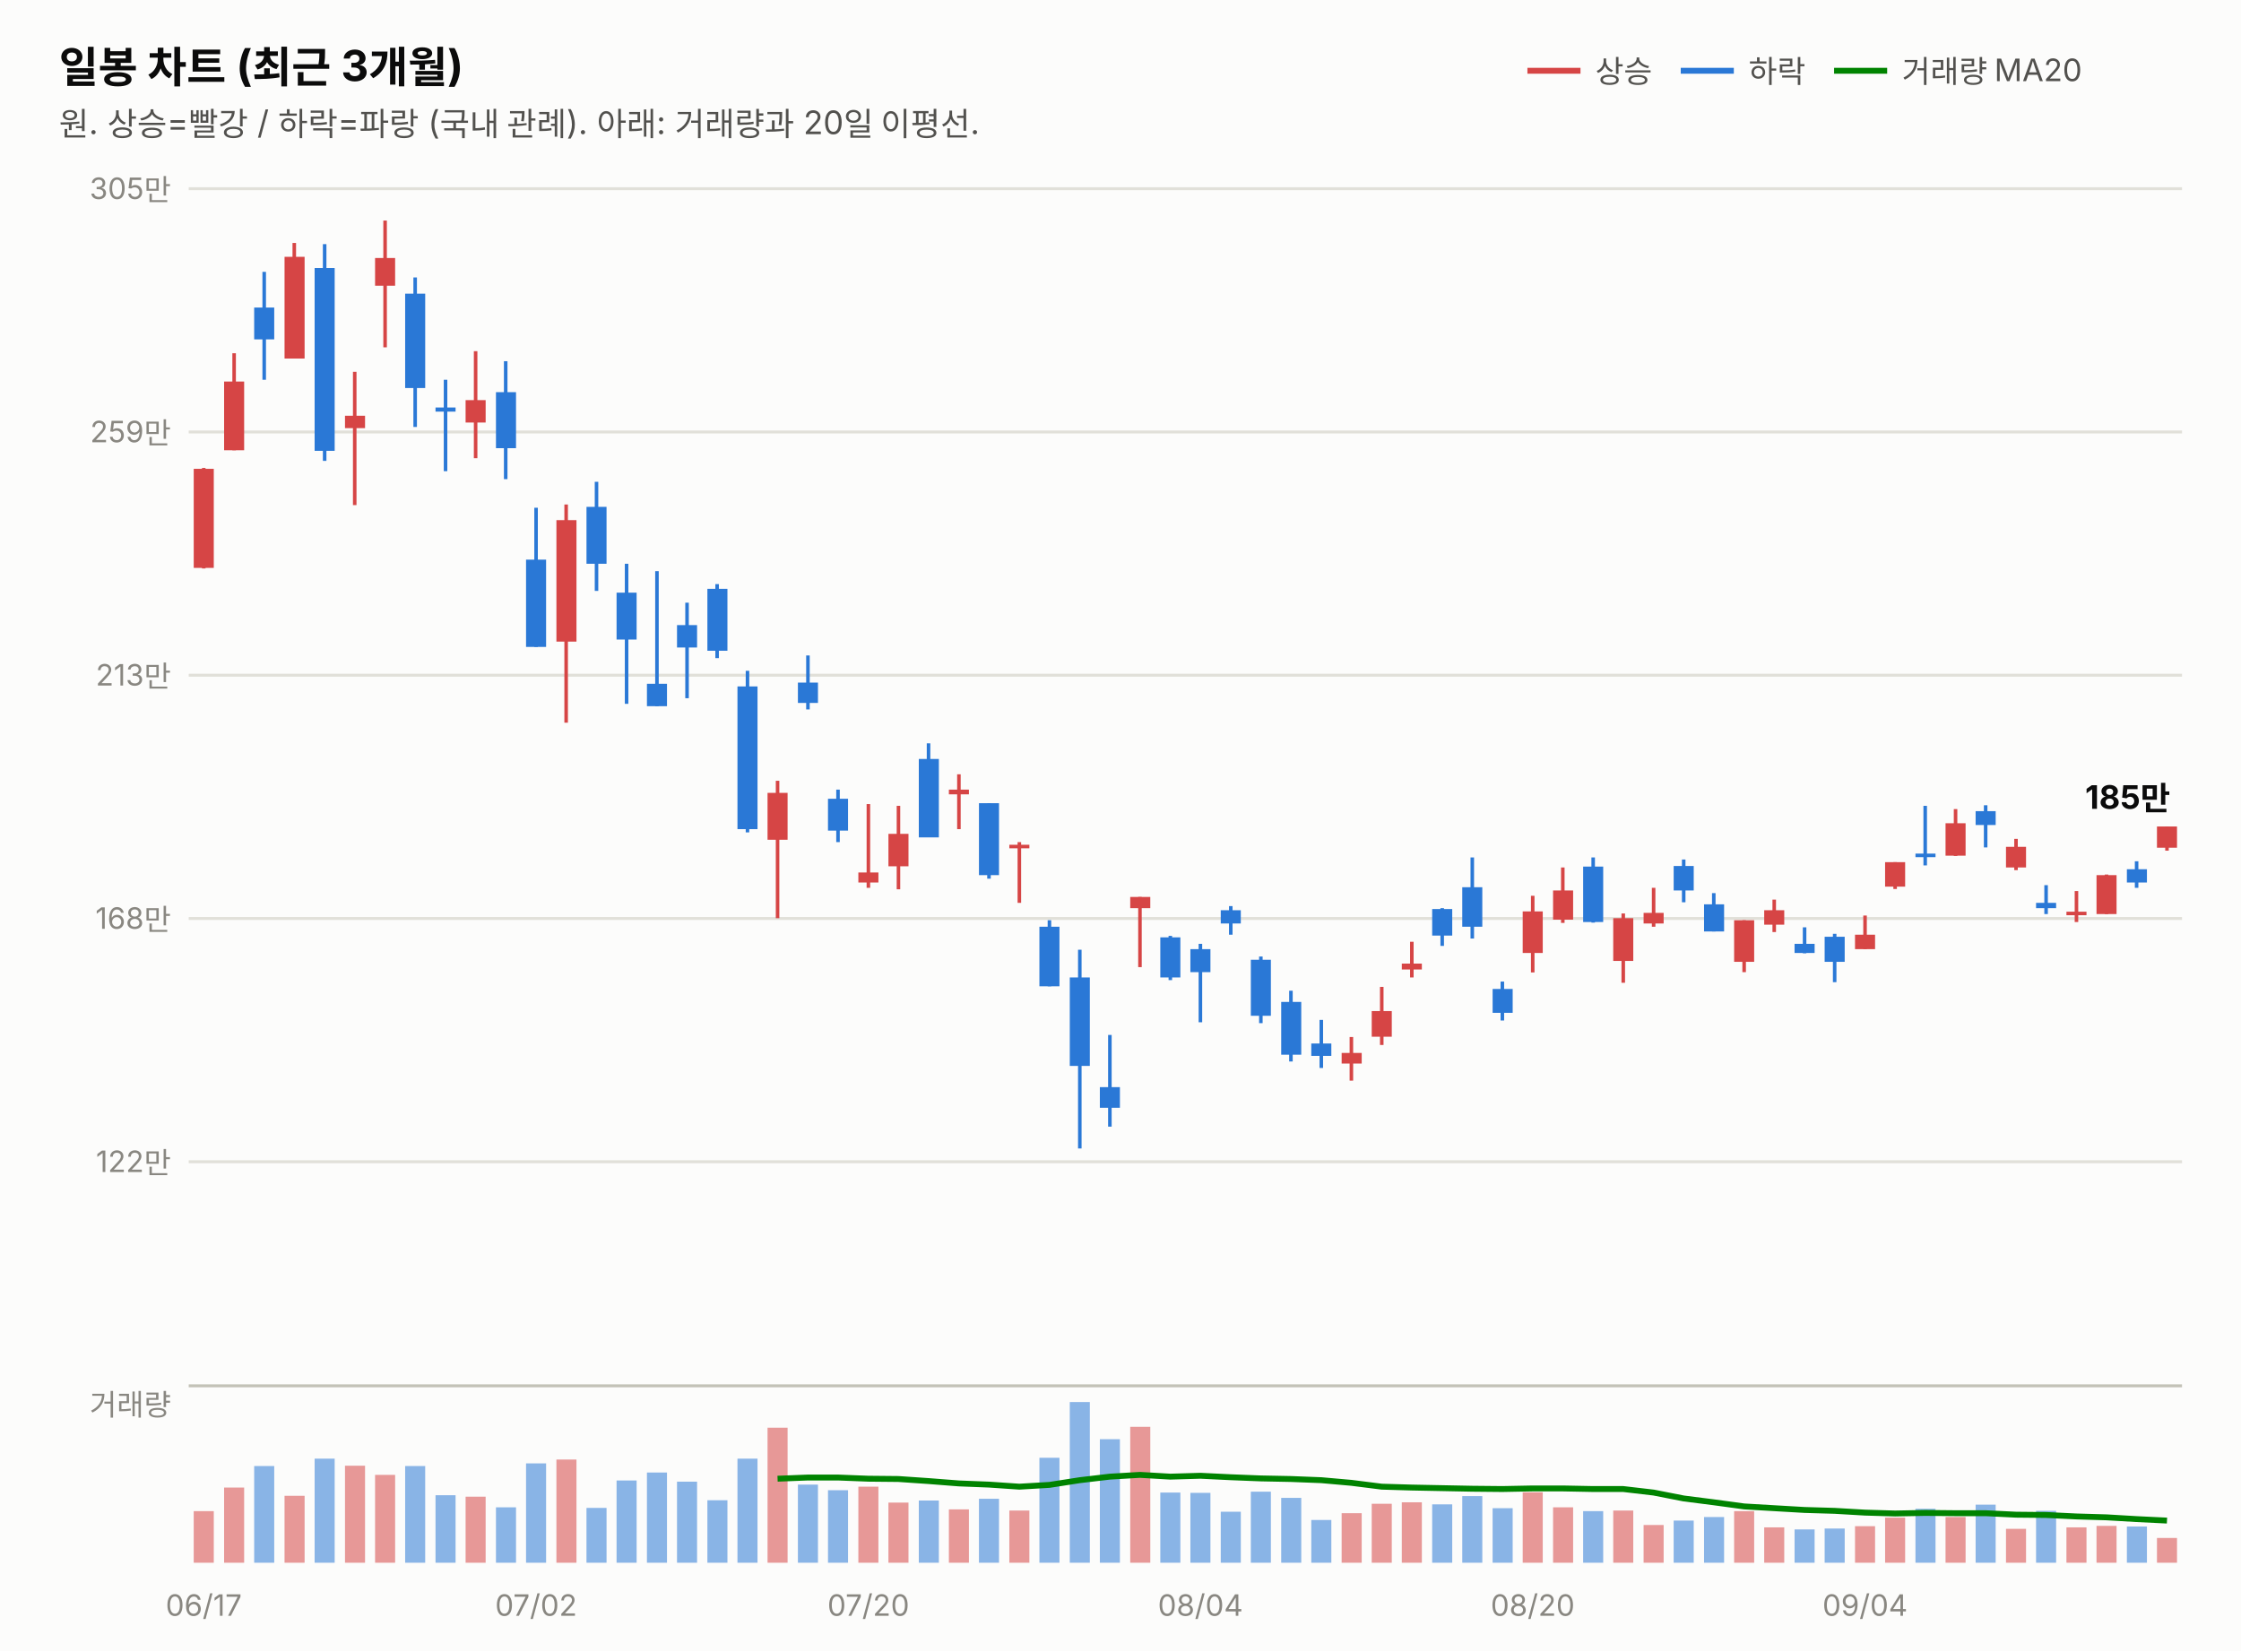
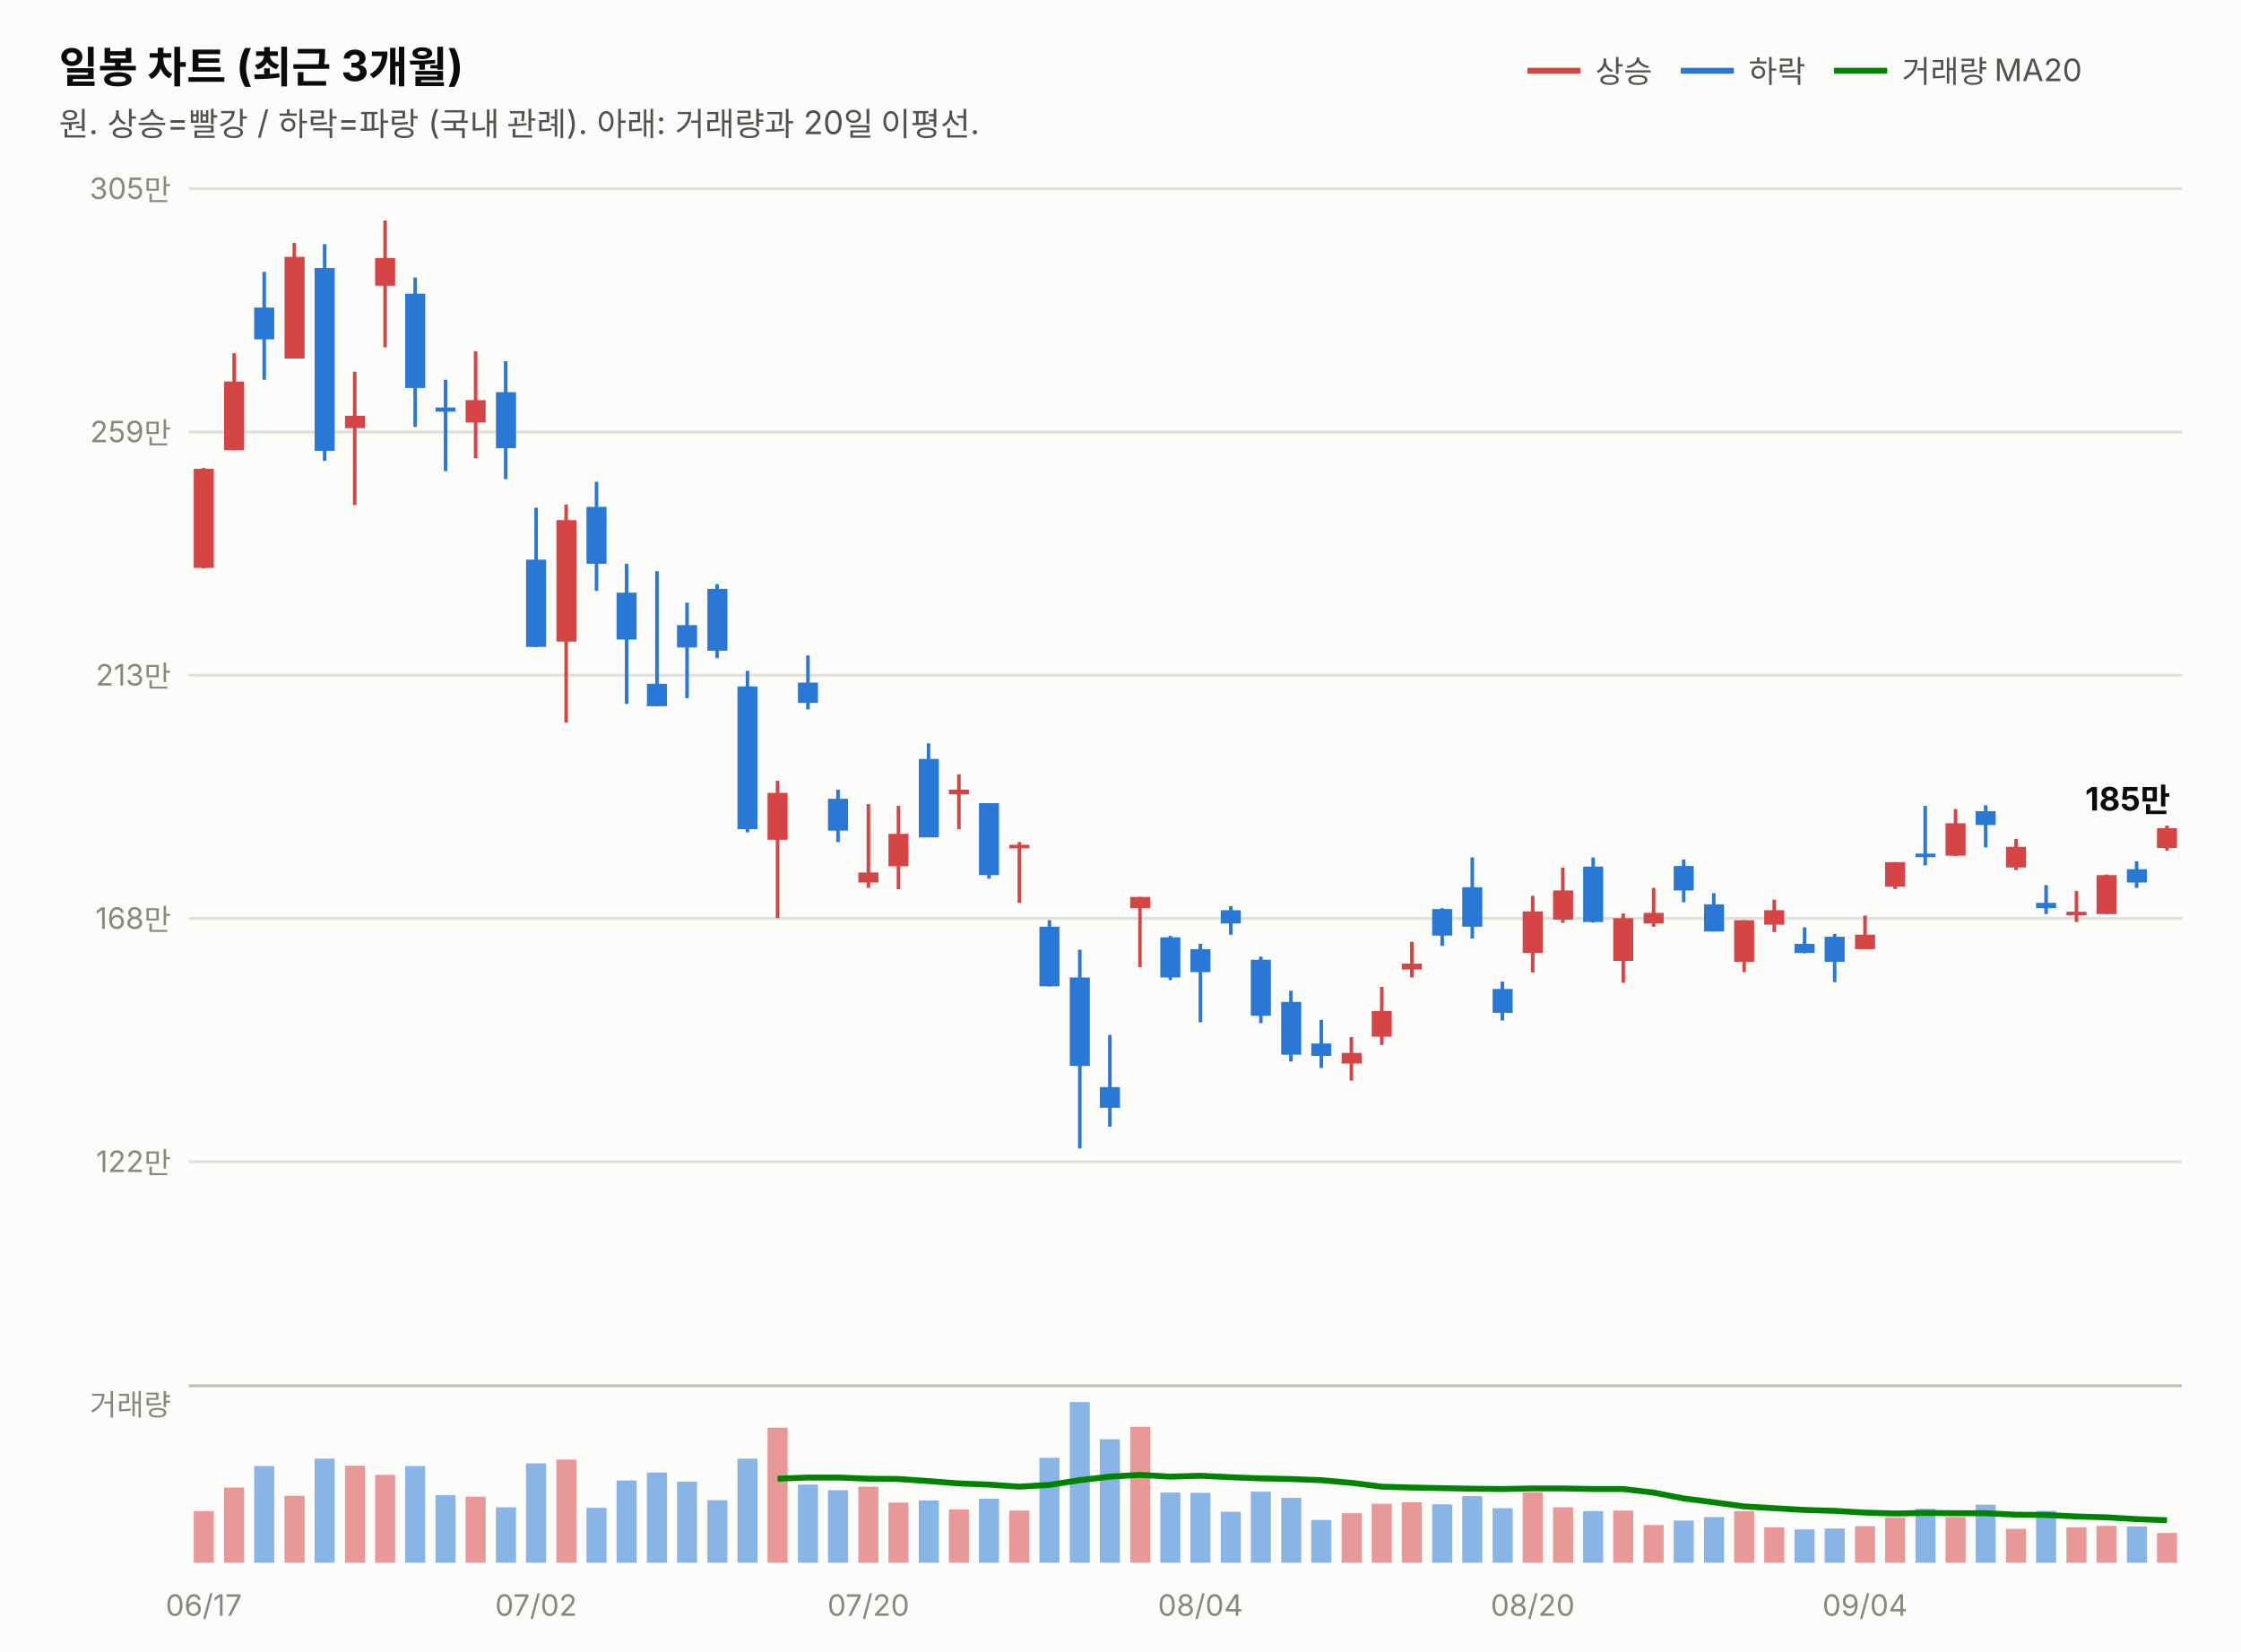
<svg xmlns="http://www.w3.org/2000/svg" width="760" height="560" viewBox="0 0 760 560" font-family="system-ui,-apple-system,&quot;Segoe UI&quot;,&quot;Malgun Gothic&quot;,&quot;Apple SD Gothic Neo&quot;,sans-serif">
  <rect width="760" height="560" fill="#fcfcfb" />
  <text x="20" y="28" font-size="14.5" font-weight="700" fill="#0b0b0b">일봉 차트 (최근 3개월)</text>
  <text x="20" y="46" font-size="11" fill="#52514e">원. 상승=빨강 / 하락=파랑 (국내 관례). 아래: 거래량과 20일 이평선.</text>
  <line x1="518" y1="24" x2="536" y2="24" stroke="#d64545" stroke-width="2" />
  <text x="541" y="28" font-size="10.5" fill="#52514e">상승</text>
  <line x1="570" y1="24" x2="588" y2="24" stroke="#2a78d6" stroke-width="2" />
  <text x="593" y="28" font-size="10.5" fill="#52514e">하락</text>
  <line x1="622" y1="24" x2="640" y2="24" stroke="#008300" stroke-width="2" />
  <text x="645" y="28" font-size="10.5" fill="#52514e">거래량 MA20</text>
  <line x1="64" y1="394.0" x2="740" y2="394.0" stroke="#e1e0d9" stroke-width="1" />
  <text x="58" y="397.5" font-size="10" fill="#898781" text-anchor="end" style="font-variant-numeric:tabular-nums">122만</text>
  <line x1="64" y1="311.5" x2="740" y2="311.5" stroke="#e1e0d9" stroke-width="1" />
  <text x="58" y="315.0" font-size="10" fill="#898781" text-anchor="end" style="font-variant-numeric:tabular-nums">168만</text>
  <line x1="64" y1="229.0" x2="740" y2="229.0" stroke="#e1e0d9" stroke-width="1" />
  <text x="58" y="232.5" font-size="10" fill="#898781" text-anchor="end" style="font-variant-numeric:tabular-nums">213만</text>
  <line x1="64" y1="146.5" x2="740" y2="146.5" stroke="#e1e0d9" stroke-width="1" />
  <text x="58" y="150.0" font-size="10" fill="#898781" text-anchor="end" style="font-variant-numeric:tabular-nums">259만</text>
  <line x1="64" y1="64.0" x2="740" y2="64.0" stroke="#e1e0d9" stroke-width="1" />
  <text x="58" y="67.5" font-size="10" fill="#898781" text-anchor="end" style="font-variant-numeric:tabular-nums">305만</text>
  <line x1="69.1" y1="158.7" x2="69.1" y2="192.8" stroke="#d64545" stroke-width="1.2" />
  <rect x="65.7" y="159.0" width="6.8" height="33.6" fill="#d64545" />
  <line x1="79.4" y1="119.8" x2="79.4" y2="152.7" stroke="#d64545" stroke-width="1.2" />
  <rect x="76.0" y="129.4" width="6.8" height="23.3" fill="#d64545" />
  <line x1="89.6" y1="92.2" x2="89.6" y2="128.8" stroke="#2a78d6" stroke-width="1.2" />
  <rect x="86.2" y="104.3" width="6.8" height="10.8" fill="#2a78d6" />
  <line x1="99.8" y1="82.4" x2="99.8" y2="121.6" stroke="#d64545" stroke-width="1.2" />
  <rect x="96.5" y="87.1" width="6.8" height="34.5" fill="#d64545" />
  <line x1="110.1" y1="82.8" x2="110.1" y2="156.3" stroke="#2a78d6" stroke-width="1.2" />
  <rect x="106.7" y="90.9" width="6.8" height="62.0" fill="#2a78d6" />
  <line x1="120.3" y1="126.1" x2="120.3" y2="171.3" stroke="#d64545" stroke-width="1.2" />
  <rect x="117.0" y="141.0" width="6.8" height="4.2" fill="#d64545" />
  <line x1="130.6" y1="74.8" x2="130.6" y2="117.8" stroke="#d64545" stroke-width="1.2" />
  <rect x="127.2" y="87.5" width="6.8" height="9.4" fill="#d64545" />
  <line x1="140.8" y1="94.1" x2="140.8" y2="144.8" stroke="#2a78d6" stroke-width="1.2" />
  <rect x="137.4" y="99.6" width="6.8" height="32.0" fill="#2a78d6" />
  <line x1="151.1" y1="128.8" x2="151.1" y2="159.8" stroke="#2a78d6" stroke-width="1.2" />
  <rect x="147.7" y="138.2" width="6.8" height="1.4" fill="#2a78d6" />
  <line x1="161.3" y1="119.1" x2="161.3" y2="155.4" stroke="#d64545" stroke-width="1.2" />
  <rect x="157.9" y="135.7" width="6.8" height="7.6" fill="#d64545" />
  <line x1="171.5" y1="122.5" x2="171.5" y2="162.5" stroke="#2a78d6" stroke-width="1.2" />
  <rect x="168.2" y="133.0" width="6.8" height="19.0" fill="#2a78d6" />
  <line x1="181.8" y1="172.2" x2="181.8" y2="219.4" stroke="#2a78d6" stroke-width="1.2" />
  <rect x="178.4" y="189.8" width="6.8" height="29.6" fill="#2a78d6" />
  <line x1="192.0" y1="171.1" x2="192.0" y2="245.1" stroke="#d64545" stroke-width="1.2" />
  <rect x="188.7" y="176.4" width="6.8" height="41.2" fill="#d64545" />
  <line x1="202.3" y1="163.4" x2="202.3" y2="200.4" stroke="#2a78d6" stroke-width="1.2" />
  <rect x="198.9" y="171.9" width="6.8" height="19.3" fill="#2a78d6" />
  <line x1="212.5" y1="191.2" x2="212.5" y2="238.7" stroke="#2a78d6" stroke-width="1.2" />
  <rect x="209.1" y="201.0" width="6.8" height="15.9" fill="#2a78d6" />
  <line x1="222.8" y1="193.7" x2="222.8" y2="239.5" stroke="#2a78d6" stroke-width="1.2" />
  <rect x="219.4" y="231.9" width="6.8" height="7.6" fill="#2a78d6" />
  <line x1="233.0" y1="204.4" x2="233.0" y2="236.8" stroke="#2a78d6" stroke-width="1.2" />
  <rect x="229.6" y="212.0" width="6.8" height="7.6" fill="#2a78d6" />
  <line x1="243.2" y1="198.1" x2="243.2" y2="223.2" stroke="#2a78d6" stroke-width="1.2" />
  <rect x="239.9" y="199.7" width="6.8" height="21.0" fill="#2a78d6" />
  <line x1="253.5" y1="227.5" x2="253.5" y2="282.3" stroke="#2a78d6" stroke-width="1.2" />
  <rect x="250.1" y="232.8" width="6.8" height="48.4" fill="#2a78d6" />
  <line x1="263.7" y1="264.8" x2="263.7" y2="311.4" stroke="#d64545" stroke-width="1.2" />
  <rect x="260.3" y="268.9" width="6.8" height="15.9" fill="#d64545" />
  <line x1="274.0" y1="222.3" x2="274.0" y2="240.6" stroke="#2a78d6" stroke-width="1.2" />
  <rect x="270.6" y="231.5" width="6.8" height="6.9" fill="#2a78d6" />
  <line x1="284.2" y1="267.8" x2="284.2" y2="285.6" stroke="#2a78d6" stroke-width="1.2" />
  <rect x="280.8" y="270.9" width="6.8" height="10.8" fill="#2a78d6" />
  <line x1="294.5" y1="272.7" x2="294.5" y2="301.1" stroke="#d64545" stroke-width="1.2" />
  <rect x="291.1" y="295.9" width="6.8" height="3.4" fill="#d64545" />
  <line x1="304.7" y1="273.3" x2="304.7" y2="301.6" stroke="#d64545" stroke-width="1.2" />
  <rect x="301.3" y="282.8" width="6.8" height="11.0" fill="#d64545" />
  <line x1="314.9" y1="252.1" x2="314.9" y2="283.9" stroke="#2a78d6" stroke-width="1.2" />
  <rect x="311.6" y="257.4" width="6.8" height="26.6" fill="#2a78d6" />
  <line x1="325.2" y1="262.6" x2="325.2" y2="281.2" stroke="#d64545" stroke-width="1.2" />
  <rect x="321.8" y="267.8" width="6.8" height="1.6" fill="#d64545" />
  <line x1="335.4" y1="272.4" x2="335.4" y2="298.0" stroke="#2a78d6" stroke-width="1.2" />
  <rect x="332.0" y="272.4" width="6.8" height="24.4" fill="#2a78d6" />
  <line x1="345.7" y1="285.6" x2="345.7" y2="306.2" stroke="#d64545" stroke-width="1.2" />
  <rect x="342.3" y="286.5" width="6.8" height="1.2" fill="#d64545" />
  <line x1="355.9" y1="312.1" x2="355.9" y2="334.5" stroke="#2a78d6" stroke-width="1.2" />
  <rect x="352.5" y="314.3" width="6.8" height="20.2" fill="#2a78d6" />
  <line x1="366.2" y1="322.1" x2="366.2" y2="389.5" stroke="#2a78d6" stroke-width="1.2" />
  <rect x="362.8" y="331.5" width="6.8" height="30.0" fill="#2a78d6" />
  <line x1="376.4" y1="351.0" x2="376.4" y2="382.1" stroke="#2a78d6" stroke-width="1.2" />
  <rect x="373.0" y="368.7" width="6.8" height="7.0" fill="#2a78d6" />
  <line x1="386.6" y1="304.2" x2="386.6" y2="328.0" stroke="#d64545" stroke-width="1.2" />
  <rect x="383.3" y="304.2" width="6.8" height="3.8" fill="#d64545" />
  <line x1="396.9" y1="317.4" x2="396.9" y2="332.4" stroke="#2a78d6" stroke-width="1.2" />
  <rect x="393.5" y="317.9" width="6.8" height="13.6" fill="#2a78d6" />
  <line x1="407.1" y1="320.1" x2="407.1" y2="346.7" stroke="#2a78d6" stroke-width="1.2" />
  <rect x="403.7" y="321.9" width="6.8" height="7.8" fill="#2a78d6" />
  <line x1="417.4" y1="307.3" x2="417.4" y2="317.0" stroke="#2a78d6" stroke-width="1.2" />
  <rect x="414.0" y="308.7" width="6.8" height="4.5" fill="#2a78d6" />
  <line x1="427.6" y1="324.4" x2="427.6" y2="347.0" stroke="#2a78d6" stroke-width="1.2" />
  <rect x="424.2" y="325.5" width="6.8" height="19.0" fill="#2a78d6" />
  <line x1="437.8" y1="336.0" x2="437.8" y2="360.0" stroke="#2a78d6" stroke-width="1.2" />
  <rect x="434.5" y="339.8" width="6.8" height="17.9" fill="#2a78d6" />
  <line x1="448.1" y1="345.9" x2="448.1" y2="362.2" stroke="#2a78d6" stroke-width="1.2" />
  <rect x="444.7" y="353.9" width="6.8" height="4.2" fill="#2a78d6" />
  <line x1="458.3" y1="351.7" x2="458.3" y2="366.5" stroke="#d64545" stroke-width="1.2" />
  <rect x="455.0" y="357.1" width="6.8" height="3.6" fill="#d64545" />
  <line x1="468.6" y1="334.7" x2="468.6" y2="354.4" stroke="#d64545" stroke-width="1.2" />
  <rect x="465.2" y="342.9" width="6.8" height="8.7" fill="#d64545" />
  <line x1="478.8" y1="319.4" x2="478.8" y2="331.5" stroke="#d64545" stroke-width="1.2" />
  <rect x="475.4" y="326.8" width="6.8" height="2.0" fill="#d64545" />
  <line x1="489.1" y1="308.0" x2="489.1" y2="320.8" stroke="#2a78d6" stroke-width="1.2" />
  <rect x="485.7" y="308.3" width="6.8" height="9.0" fill="#2a78d6" />
  <line x1="499.3" y1="290.8" x2="499.3" y2="318.3" stroke="#2a78d6" stroke-width="1.2" />
  <rect x="495.9" y="300.9" width="6.8" height="13.4" fill="#2a78d6" />
  <line x1="509.5" y1="332.9" x2="509.5" y2="346.1" stroke="#2a78d6" stroke-width="1.2" />
  <rect x="506.2" y="335.4" width="6.8" height="8.1" fill="#2a78d6" />
  <line x1="519.8" y1="303.8" x2="519.8" y2="329.8" stroke="#d64545" stroke-width="1.2" />
  <rect x="516.4" y="309.1" width="6.8" height="14.1" fill="#d64545" />
  <line x1="530.0" y1="294.2" x2="530.0" y2="313.0" stroke="#d64545" stroke-width="1.2" />
  <rect x="526.7" y="302.0" width="6.8" height="9.9" fill="#d64545" />
  <line x1="540.3" y1="290.8" x2="540.3" y2="312.9" stroke="#2a78d6" stroke-width="1.2" />
  <rect x="536.9" y="293.9" width="6.8" height="18.8" fill="#2a78d6" />
  <line x1="550.5" y1="309.8" x2="550.5" y2="333.3" stroke="#d64545" stroke-width="1.2" />
  <rect x="547.1" y="311.4" width="6.8" height="14.5" fill="#d64545" />
  <line x1="560.8" y1="301.1" x2="560.8" y2="314.3" stroke="#d64545" stroke-width="1.2" />
  <rect x="557.4" y="309.6" width="6.8" height="3.6" fill="#d64545" />
  <line x1="571.0" y1="291.5" x2="571.0" y2="306.0" stroke="#2a78d6" stroke-width="1.2" />
  <rect x="567.6" y="293.7" width="6.8" height="8.3" fill="#2a78d6" />
  <line x1="581.2" y1="302.9" x2="581.2" y2="315.9" stroke="#2a78d6" stroke-width="1.2" />
  <rect x="577.9" y="306.7" width="6.8" height="9.2" fill="#2a78d6" />
  <line x1="591.5" y1="312.1" x2="591.5" y2="329.7" stroke="#d64545" stroke-width="1.2" />
  <rect x="588.1" y="312.1" width="6.8" height="14.1" fill="#d64545" />
  <line x1="601.7" y1="305.1" x2="601.7" y2="316.1" stroke="#d64545" stroke-width="1.2" />
  <rect x="598.3" y="308.7" width="6.8" height="4.9" fill="#d64545" />
  <line x1="612.0" y1="314.5" x2="612.0" y2="323.3" stroke="#2a78d6" stroke-width="1.2" />
  <rect x="608.6" y="320.1" width="6.8" height="3.1" fill="#2a78d6" />
  <line x1="622.2" y1="316.7" x2="622.2" y2="333.1" stroke="#2a78d6" stroke-width="1.2" />
  <rect x="618.8" y="317.7" width="6.8" height="8.5" fill="#2a78d6" />
  <line x1="632.5" y1="310.5" x2="632.5" y2="321.9" stroke="#d64545" stroke-width="1.2" />
  <rect x="629.1" y="317.0" width="6.8" height="4.9" fill="#d64545" />
  <line x1="642.7" y1="292.4" x2="642.7" y2="301.5" stroke="#d64545" stroke-width="1.2" />
  <rect x="639.3" y="292.4" width="6.8" height="8.3" fill="#d64545" />
  <line x1="652.9" y1="273.3" x2="652.9" y2="293.5" stroke="#2a78d6" stroke-width="1.2" />
  <rect x="649.6" y="289.5" width="6.8" height="1.2" fill="#2a78d6" />
  <line x1="663.2" y1="274.4" x2="663.2" y2="290.3" stroke="#d64545" stroke-width="1.2" />
  <rect x="659.8" y="279.2" width="6.8" height="11.0" fill="#d64545" />
  <line x1="673.4" y1="273.1" x2="673.4" y2="287.4" stroke="#2a78d6" stroke-width="1.2" />
  <rect x="670.0" y="275.1" width="6.8" height="4.7" fill="#2a78d6" />
  <line x1="683.7" y1="284.5" x2="683.7" y2="295.1" stroke="#d64545" stroke-width="1.2" />
  <rect x="680.3" y="287.2" width="6.8" height="7.0" fill="#d64545" />
  <line x1="693.9" y1="300.2" x2="693.9" y2="310.0" stroke="#2a78d6" stroke-width="1.2" />
  <rect x="690.5" y="306.2" width="6.8" height="1.8" fill="#2a78d6" />
  <line x1="704.2" y1="302.2" x2="704.2" y2="312.7" stroke="#d64545" stroke-width="1.2" />
  <rect x="700.8" y="309.2" width="6.8" height="1.2" fill="#d64545" />
  <line x1="714.4" y1="296.6" x2="714.4" y2="310.0" stroke="#d64545" stroke-width="1.2" />
  <rect x="711.0" y="296.8" width="6.8" height="13.2" fill="#d64545" />
  <line x1="724.6" y1="292.1" x2="724.6" y2="301.1" stroke="#2a78d6" stroke-width="1.2" />
  <rect x="721.3" y="294.8" width="6.8" height="4.5" fill="#2a78d6" />
-   <line x1="734.9" y1="280.3" x2="734.9" y2="288.5" stroke="#d64545" stroke-width="1.2" />
-   <rect x="731.5" y="280.3" width="6.8" height="7.2" fill="#d64545" />
-   <text x="736" y="274.3" font-size="11" font-weight="700" fill="#0b0b0b" text-anchor="end" style="font-variant-numeric:tabular-nums">185만</text>
+   <line x1="734.9" y1="280.0" x2="734.9" y2="288.5" stroke="#d64545" stroke-width="1.2" />
+   <rect x="731.5" y="280.9" width="6.8" height="6.7" fill="#d64545" />
+   <text x="736" y="274.9" font-size="11" font-weight="700" fill="#0b0b0b" text-anchor="end" style="font-variant-numeric:tabular-nums">185만</text>
  <line x1="64" y1="470" x2="740" y2="470" stroke="#c3c2b7" stroke-width="1" />
  <text x="58" y="480" font-size="10" fill="#898781" text-anchor="end">거래량</text>
  <rect x="65.7" y="512.5" width="6.8" height="17.5" fill="#d64545" opacity="0.55" />
  <rect x="76.0" y="504.5" width="6.8" height="25.5" fill="#d64545" opacity="0.55" />
  <rect x="86.2" y="497.2" width="6.8" height="32.8" fill="#2a78d6" opacity="0.55" />
  <rect x="96.5" y="507.3" width="6.8" height="22.7" fill="#d64545" opacity="0.55" />
  <rect x="106.7" y="494.7" width="6.8" height="35.3" fill="#2a78d6" opacity="0.55" />
  <rect x="117.0" y="497.1" width="6.8" height="32.9" fill="#d64545" opacity="0.55" />
  <rect x="127.2" y="500.2" width="6.8" height="29.8" fill="#d64545" opacity="0.55" />
  <rect x="137.4" y="497.2" width="6.8" height="32.8" fill="#2a78d6" opacity="0.55" />
  <rect x="147.7" y="507.1" width="6.8" height="22.9" fill="#2a78d6" opacity="0.55" />
  <rect x="157.9" y="507.6" width="6.8" height="22.4" fill="#d64545" opacity="0.55" />
  <rect x="168.2" y="511.2" width="6.8" height="18.8" fill="#2a78d6" opacity="0.55" />
  <rect x="178.4" y="496.3" width="6.8" height="33.7" fill="#2a78d6" opacity="0.55" />
  <rect x="188.7" y="495.0" width="6.8" height="35.0" fill="#d64545" opacity="0.55" />
  <rect x="198.9" y="511.4" width="6.8" height="18.6" fill="#2a78d6" opacity="0.55" />
  <rect x="209.1" y="502.1" width="6.8" height="27.9" fill="#2a78d6" opacity="0.55" />
  <rect x="219.4" y="499.4" width="6.8" height="30.6" fill="#2a78d6" opacity="0.55" />
  <rect x="229.6" y="502.5" width="6.8" height="27.5" fill="#2a78d6" opacity="0.55" />
  <rect x="239.9" y="508.8" width="6.8" height="21.2" fill="#2a78d6" opacity="0.55" />
  <rect x="250.1" y="494.7" width="6.8" height="35.3" fill="#2a78d6" opacity="0.55" />
  <rect x="260.3" y="484.2" width="6.8" height="45.8" fill="#d64545" opacity="0.55" />
  <rect x="270.6" y="503.5" width="6.8" height="26.5" fill="#2a78d6" opacity="0.55" />
  <rect x="280.8" y="505.4" width="6.8" height="24.6" fill="#2a78d6" opacity="0.55" />
  <rect x="291.1" y="504.2" width="6.8" height="25.8" fill="#d64545" opacity="0.55" />
  <rect x="301.3" y="509.6" width="6.8" height="20.4" fill="#d64545" opacity="0.55" />
  <rect x="311.6" y="508.9" width="6.8" height="21.1" fill="#2a78d6" opacity="0.55" />
  <rect x="321.8" y="511.9" width="6.8" height="18.1" fill="#d64545" opacity="0.55" />
  <rect x="332.0" y="508.3" width="6.8" height="21.7" fill="#2a78d6" opacity="0.55" />
  <rect x="342.3" y="512.3" width="6.8" height="17.7" fill="#d64545" opacity="0.55" />
  <rect x="352.5" y="494.4" width="6.8" height="35.6" fill="#2a78d6" opacity="0.55" />
  <rect x="362.8" y="475.5" width="6.8" height="54.5" fill="#2a78d6" opacity="0.55" />
  <rect x="373.0" y="488.1" width="6.8" height="41.9" fill="#2a78d6" opacity="0.55" />
  <rect x="383.3" y="483.9" width="6.8" height="46.1" fill="#d64545" opacity="0.55" />
  <rect x="393.5" y="506.2" width="6.8" height="23.8" fill="#2a78d6" opacity="0.55" />
  <rect x="403.7" y="506.3" width="6.8" height="23.7" fill="#2a78d6" opacity="0.55" />
  <rect x="414.0" y="512.7" width="6.8" height="17.3" fill="#2a78d6" opacity="0.55" />
  <rect x="424.2" y="505.9" width="6.8" height="24.1" fill="#2a78d6" opacity="0.55" />
  <rect x="434.5" y="508.0" width="6.8" height="22.0" fill="#2a78d6" opacity="0.55" />
  <rect x="444.7" y="515.5" width="6.8" height="14.5" fill="#2a78d6" opacity="0.55" />
  <rect x="455.0" y="513.2" width="6.8" height="16.8" fill="#d64545" opacity="0.55" />
  <rect x="465.2" y="510.0" width="6.8" height="20.0" fill="#d64545" opacity="0.55" />
  <rect x="475.4" y="509.5" width="6.8" height="20.5" fill="#d64545" opacity="0.55" />
  <rect x="485.7" y="510.2" width="6.8" height="19.8" fill="#2a78d6" opacity="0.55" />
  <rect x="495.9" y="507.4" width="6.8" height="22.6" fill="#2a78d6" opacity="0.55" />
  <rect x="506.2" y="511.5" width="6.8" height="18.5" fill="#2a78d6" opacity="0.55" />
  <rect x="516.4" y="506.1" width="6.8" height="23.9" fill="#d64545" opacity="0.55" />
  <rect x="526.7" y="511.2" width="6.8" height="18.8" fill="#d64545" opacity="0.55" />
  <rect x="536.9" y="512.5" width="6.8" height="17.5" fill="#2a78d6" opacity="0.55" />
  <rect x="547.1" y="512.3" width="6.8" height="17.7" fill="#d64545" opacity="0.55" />
  <rect x="557.4" y="517.2" width="6.8" height="12.8" fill="#d64545" opacity="0.55" />
  <rect x="567.6" y="515.7" width="6.8" height="14.3" fill="#2a78d6" opacity="0.55" />
  <rect x="577.9" y="514.5" width="6.8" height="15.5" fill="#2a78d6" opacity="0.55" />
  <rect x="588.1" y="512.5" width="6.8" height="17.5" fill="#d64545" opacity="0.55" />
  <rect x="598.3" y="518.0" width="6.8" height="12.0" fill="#d64545" opacity="0.55" />
  <rect x="608.6" y="518.7" width="6.8" height="11.3" fill="#2a78d6" opacity="0.55" />
  <rect x="618.8" y="518.4" width="6.8" height="11.6" fill="#2a78d6" opacity="0.55" />
  <rect x="629.1" y="517.6" width="6.8" height="12.4" fill="#d64545" opacity="0.55" />
  <rect x="639.3" y="514.7" width="6.8" height="15.3" fill="#d64545" opacity="0.55" />
  <rect x="649.6" y="511.7" width="6.8" height="18.3" fill="#2a78d6" opacity="0.55" />
  <rect x="659.8" y="514.5" width="6.8" height="15.5" fill="#d64545" opacity="0.55" />
  <rect x="670.0" y="510.3" width="6.8" height="19.7" fill="#2a78d6" opacity="0.55" />
  <rect x="680.3" y="518.5" width="6.8" height="11.5" fill="#d64545" opacity="0.55" />
  <rect x="690.5" y="512.4" width="6.8" height="17.6" fill="#2a78d6" opacity="0.55" />
  <rect x="700.8" y="518.0" width="6.8" height="12.0" fill="#d64545" opacity="0.55" />
  <rect x="711.0" y="517.5" width="6.8" height="12.5" fill="#d64545" opacity="0.55" />
  <rect x="721.3" y="517.7" width="6.8" height="12.3" fill="#2a78d6" opacity="0.55" />
-   <rect x="731.5" y="521.6" width="6.8" height="8.4" fill="#d64545" opacity="0.55" />
-   <path d="M263.7,501.5 L274.0,501.1 L284.2,501.1 L294.5,501.5 L304.7,501.6 L314.9,502.3 L325.2,503.1 L335.4,503.5 L345.7,504.2 L355.9,503.6 L366.2,502.0 L376.4,500.8 L386.6,500.2 L396.9,500.8 L407.1,500.5 L417.4,501.0 L427.6,501.4 L437.8,501.6 L448.1,502.0 L458.3,502.9 L468.6,504.2 L478.8,504.5 L489.1,504.7 L499.3,504.9 L509.5,505.0 L519.8,504.8 L530.0,504.8 L540.3,505.0 L550.5,505.0 L560.8,506.2 L571.0,508.2 L581.2,509.5 L591.5,510.9 L601.7,511.5 L612.0,512.1 L622.2,512.4 L632.5,513.0 L642.7,513.3 L652.9,513.1 L663.2,513.2 L673.4,513.2 L683.7,513.7 L693.9,513.8 L704.2,514.3 L714.4,514.6 L724.6,515.2 L734.9,515.7" fill="none" stroke="#008300" stroke-width="2" />
+   <rect x="731.5" y="519.9" width="6.8" height="10.1" fill="#d64545" opacity="0.55" />
+   <path d="M263.7,501.5 L274.0,501.1 L284.2,501.1 L294.5,501.5 L304.7,501.6 L314.9,502.3 L325.2,503.1 L335.4,503.5 L345.7,504.2 L355.9,503.6 L366.2,502.0 L376.4,500.8 L386.6,500.2 L396.9,500.8 L407.1,500.5 L417.4,501.0 L427.6,501.4 L437.8,501.6 L448.1,502.0 L458.3,502.9 L468.6,504.2 L478.8,504.5 L489.1,504.7 L499.3,504.9 L509.5,505.0 L519.8,504.8 L530.0,504.8 L540.3,505.0 L550.5,505.0 L560.8,506.2 L571.0,508.2 L581.2,509.5 L591.5,510.9 L601.7,511.5 L612.0,512.1 L622.2,512.4 L632.5,513.0 L642.7,513.3 L652.9,513.1 L663.2,513.2 L673.4,513.2 L683.7,513.7 L693.9,513.8 L704.2,514.3 L714.4,514.6 L724.6,515.2 L734.9,515.6" fill="none" stroke="#008300" stroke-width="2" />
  <text x="69.1" y="548" font-size="10" fill="#898781" text-anchor="middle">06/17</text>
  <text x="181.8" y="548" font-size="10" fill="#898781" text-anchor="middle">07/02</text>
  <text x="294.5" y="548" font-size="10" fill="#898781" text-anchor="middle">07/20</text>
  <text x="407.1" y="548" font-size="10" fill="#898781" text-anchor="middle">08/04</text>
  <text x="519.8" y="548" font-size="10" fill="#898781" text-anchor="middle">08/20</text>
  <text x="632.5" y="548" font-size="10" fill="#898781" text-anchor="middle">09/04</text>
</svg>
